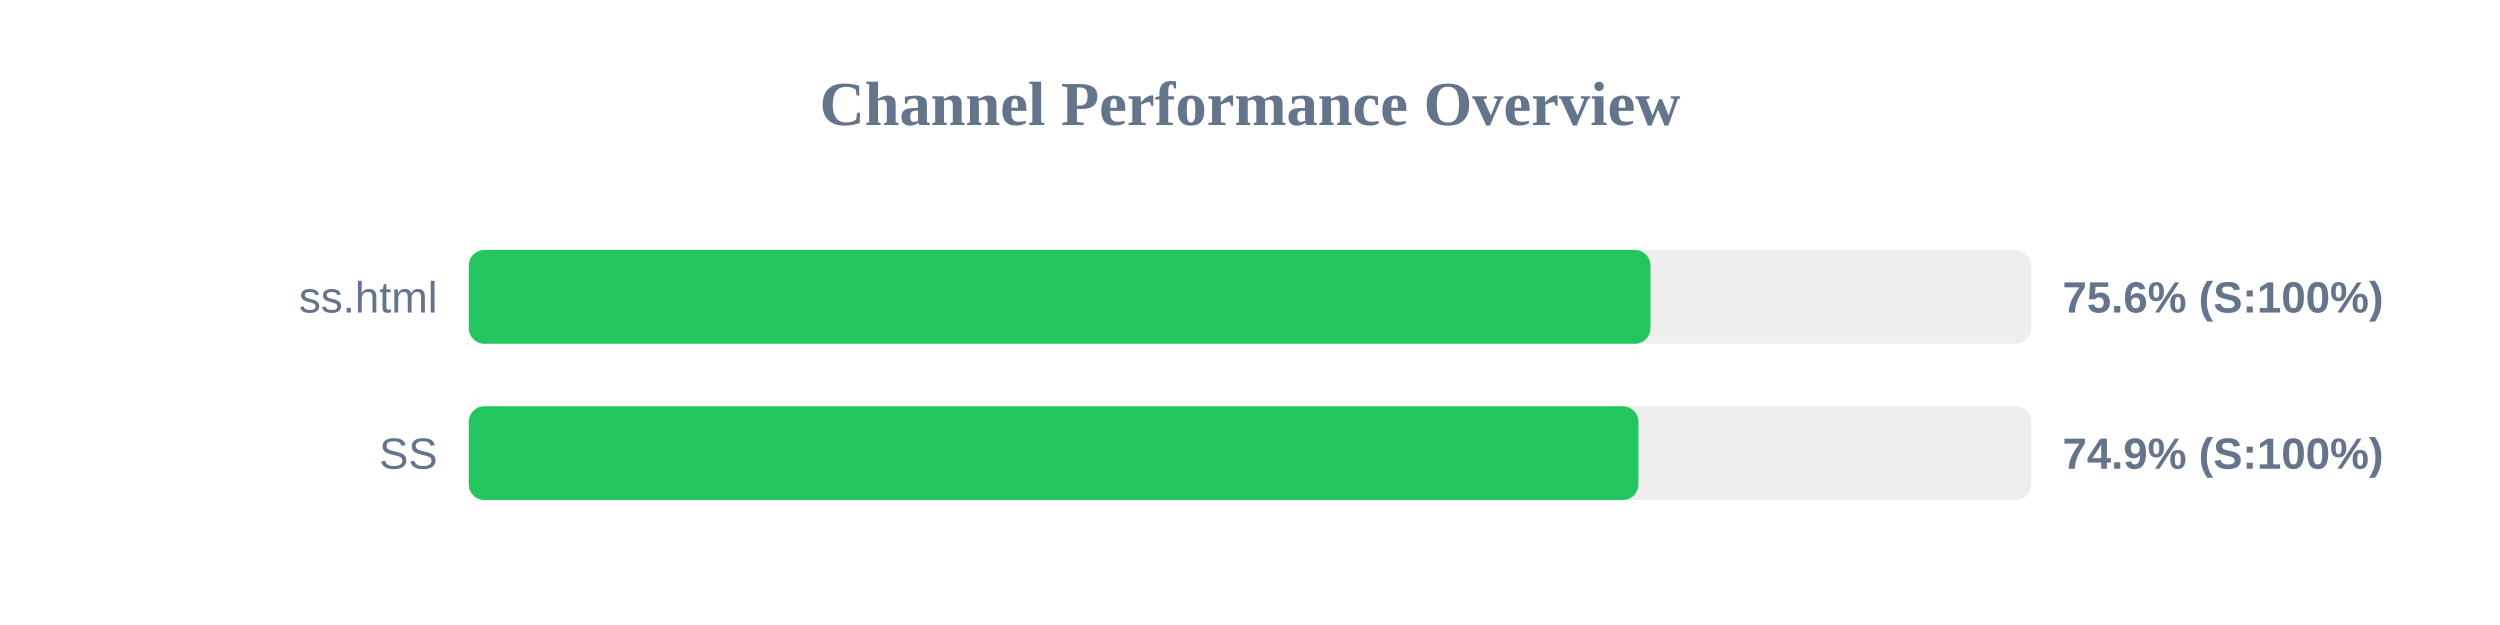
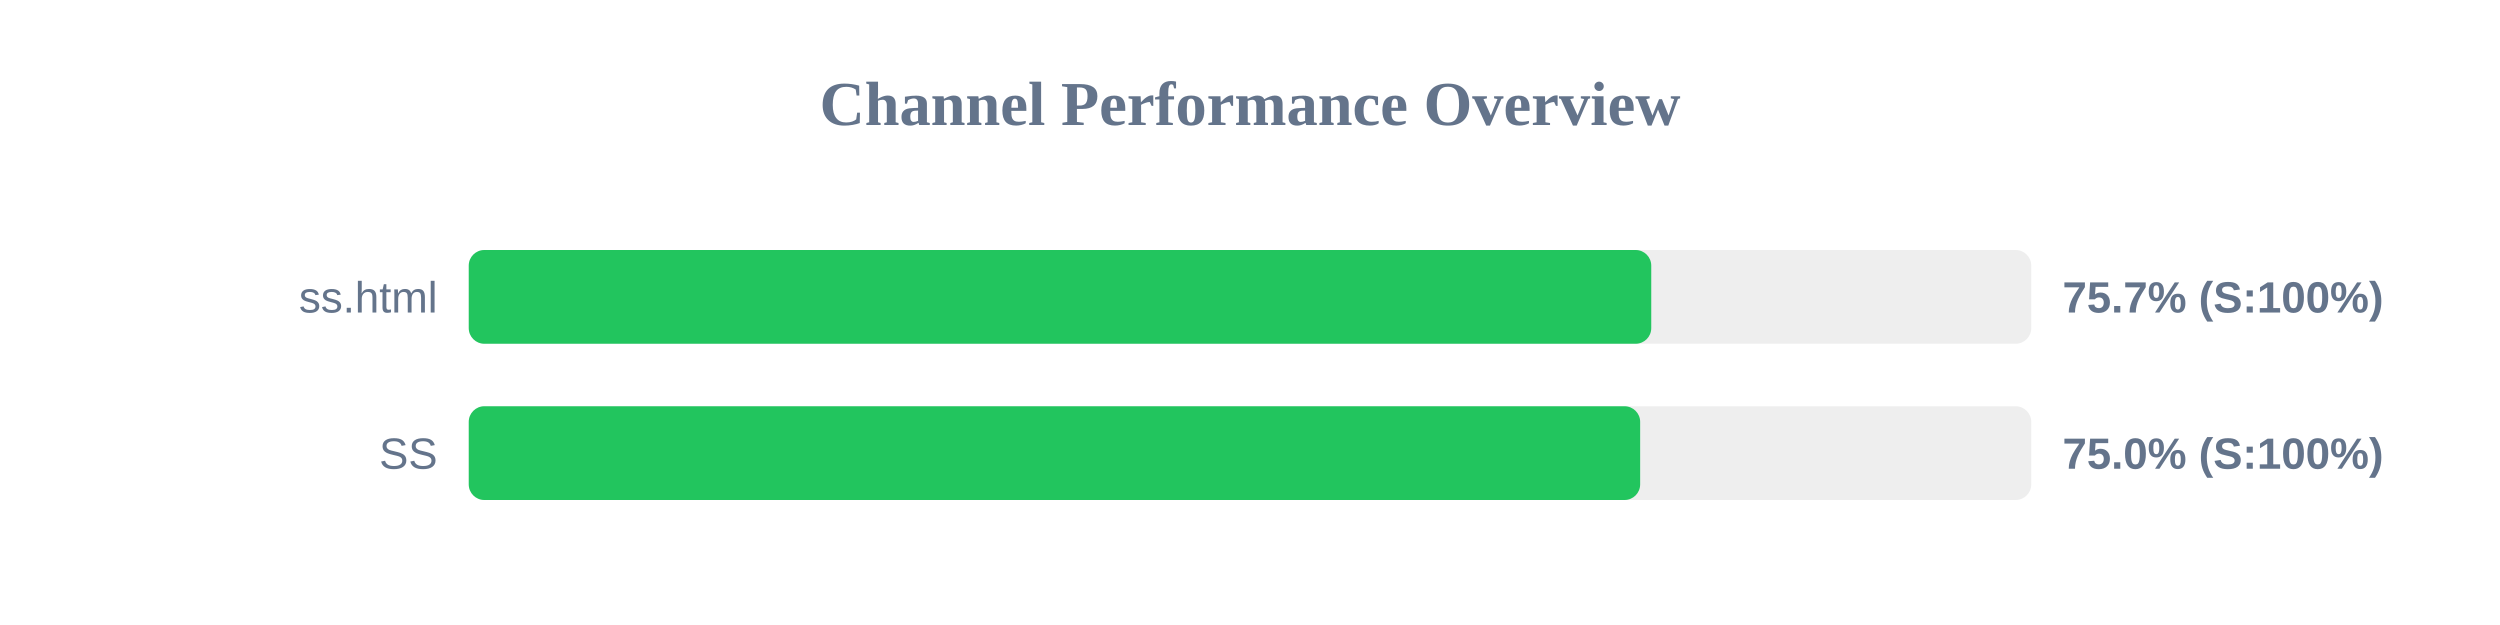
<svg xmlns="http://www.w3.org/2000/svg" width="800" height="200" version="1.1">
  <style>
        .row { font: 14px Arial; fill: #64748b; }
        .score { font: bold 14px Arial; fill: #64748b; }
    </style>
  <text x="400" y="40" text-anchor="middle" font-size="20px" font-weight="bold" fill="#64748b">Channel Performance Overview</text>
  <rect x="150" y="80" width="500" height="30" fill="#eee" rx="5" />
-   <rect x="150" y="80" width="378.15" height="30" fill="#22c55e" rx="5" />
+   <rect x="150" y="80" width="378.4" height="30" fill="#22c55e" rx="5" />
  <text x="140" y="100" text-anchor="end" class="row">ss.html</text>
-   <text x="660" y="100" text-anchor="start" class="score">75.6% (S:100%)</text>
+   <text x="660" y="100" text-anchor="start" class="score">75.7% (S:100%)</text>
  <rect x="150" y="130" width="500" height="30" fill="#eee" rx="5" />
-   <rect x="150" y="130" width="374.3" height="30" fill="#22c55e" rx="5" />
+   <rect x="150" y="130" width="374.85" height="30" fill="#22c55e" rx="5" />
  <text x="140" y="150" text-anchor="end" class="row">SS</text>
-   <text x="660" y="150" text-anchor="start" class="score">74.9% (S:100%)</text>
+   <text x="660" y="150" text-anchor="start" class="score">75.0% (S:100%)</text>
</svg>
